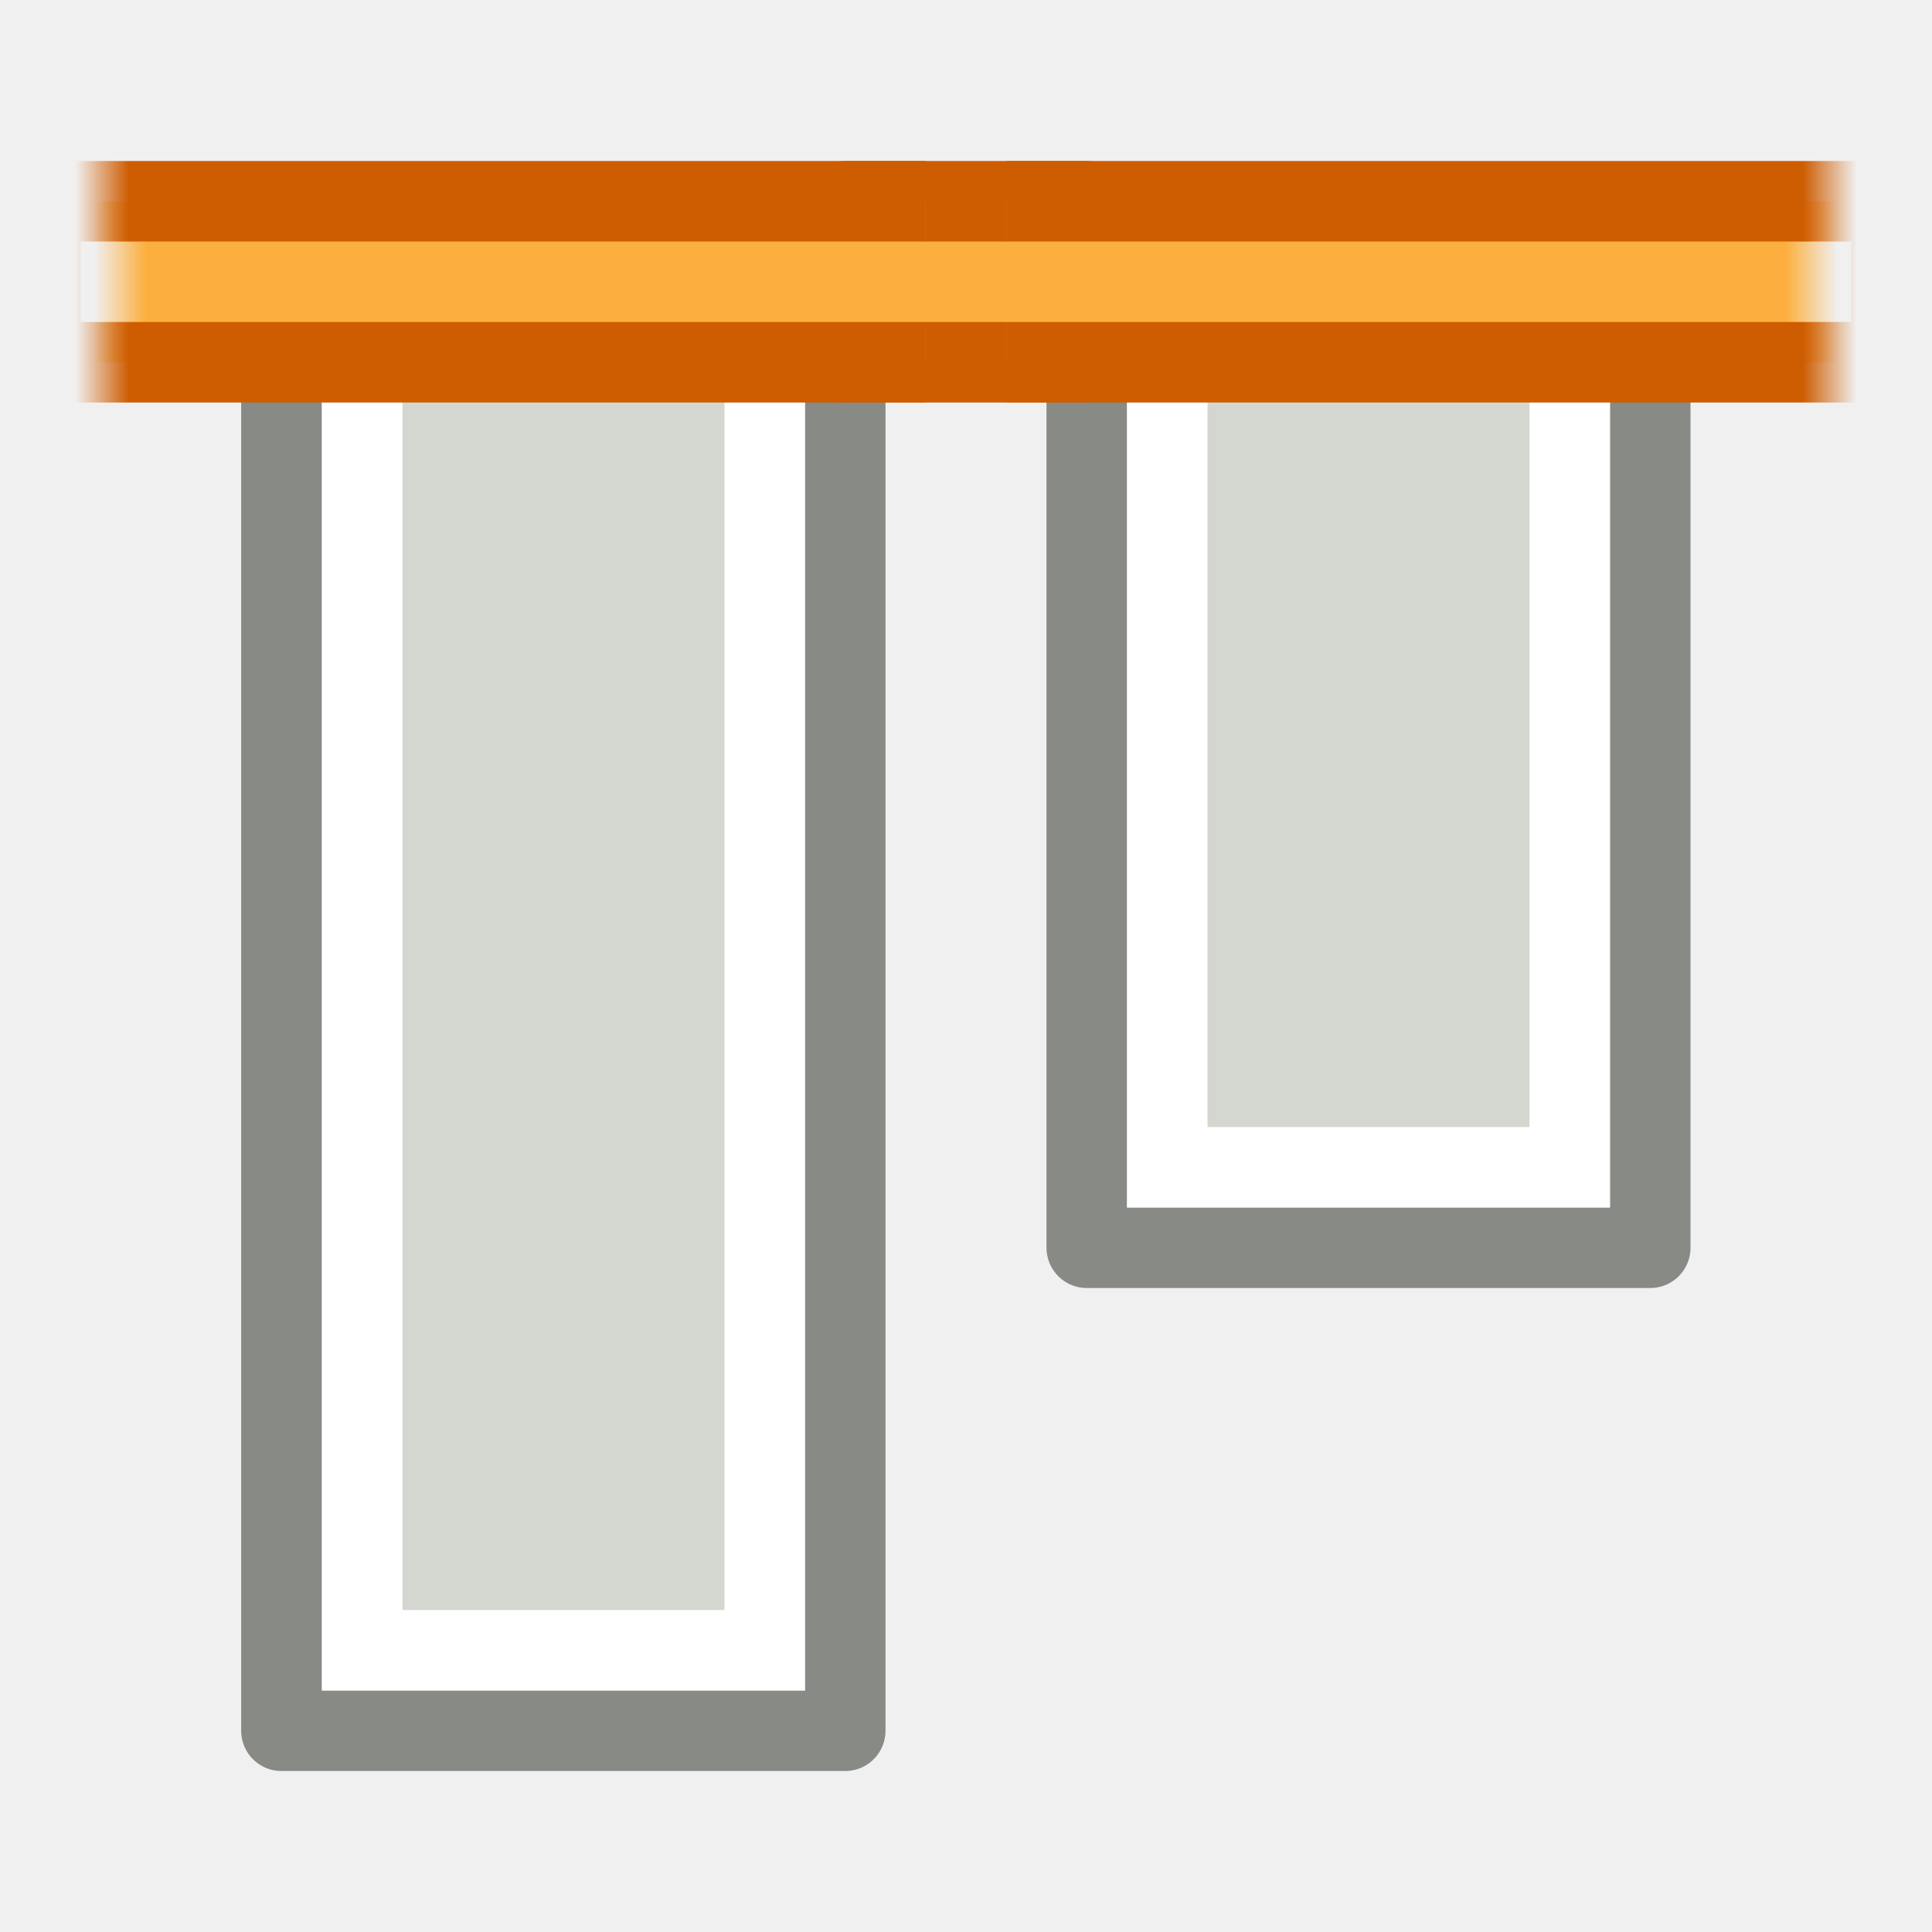
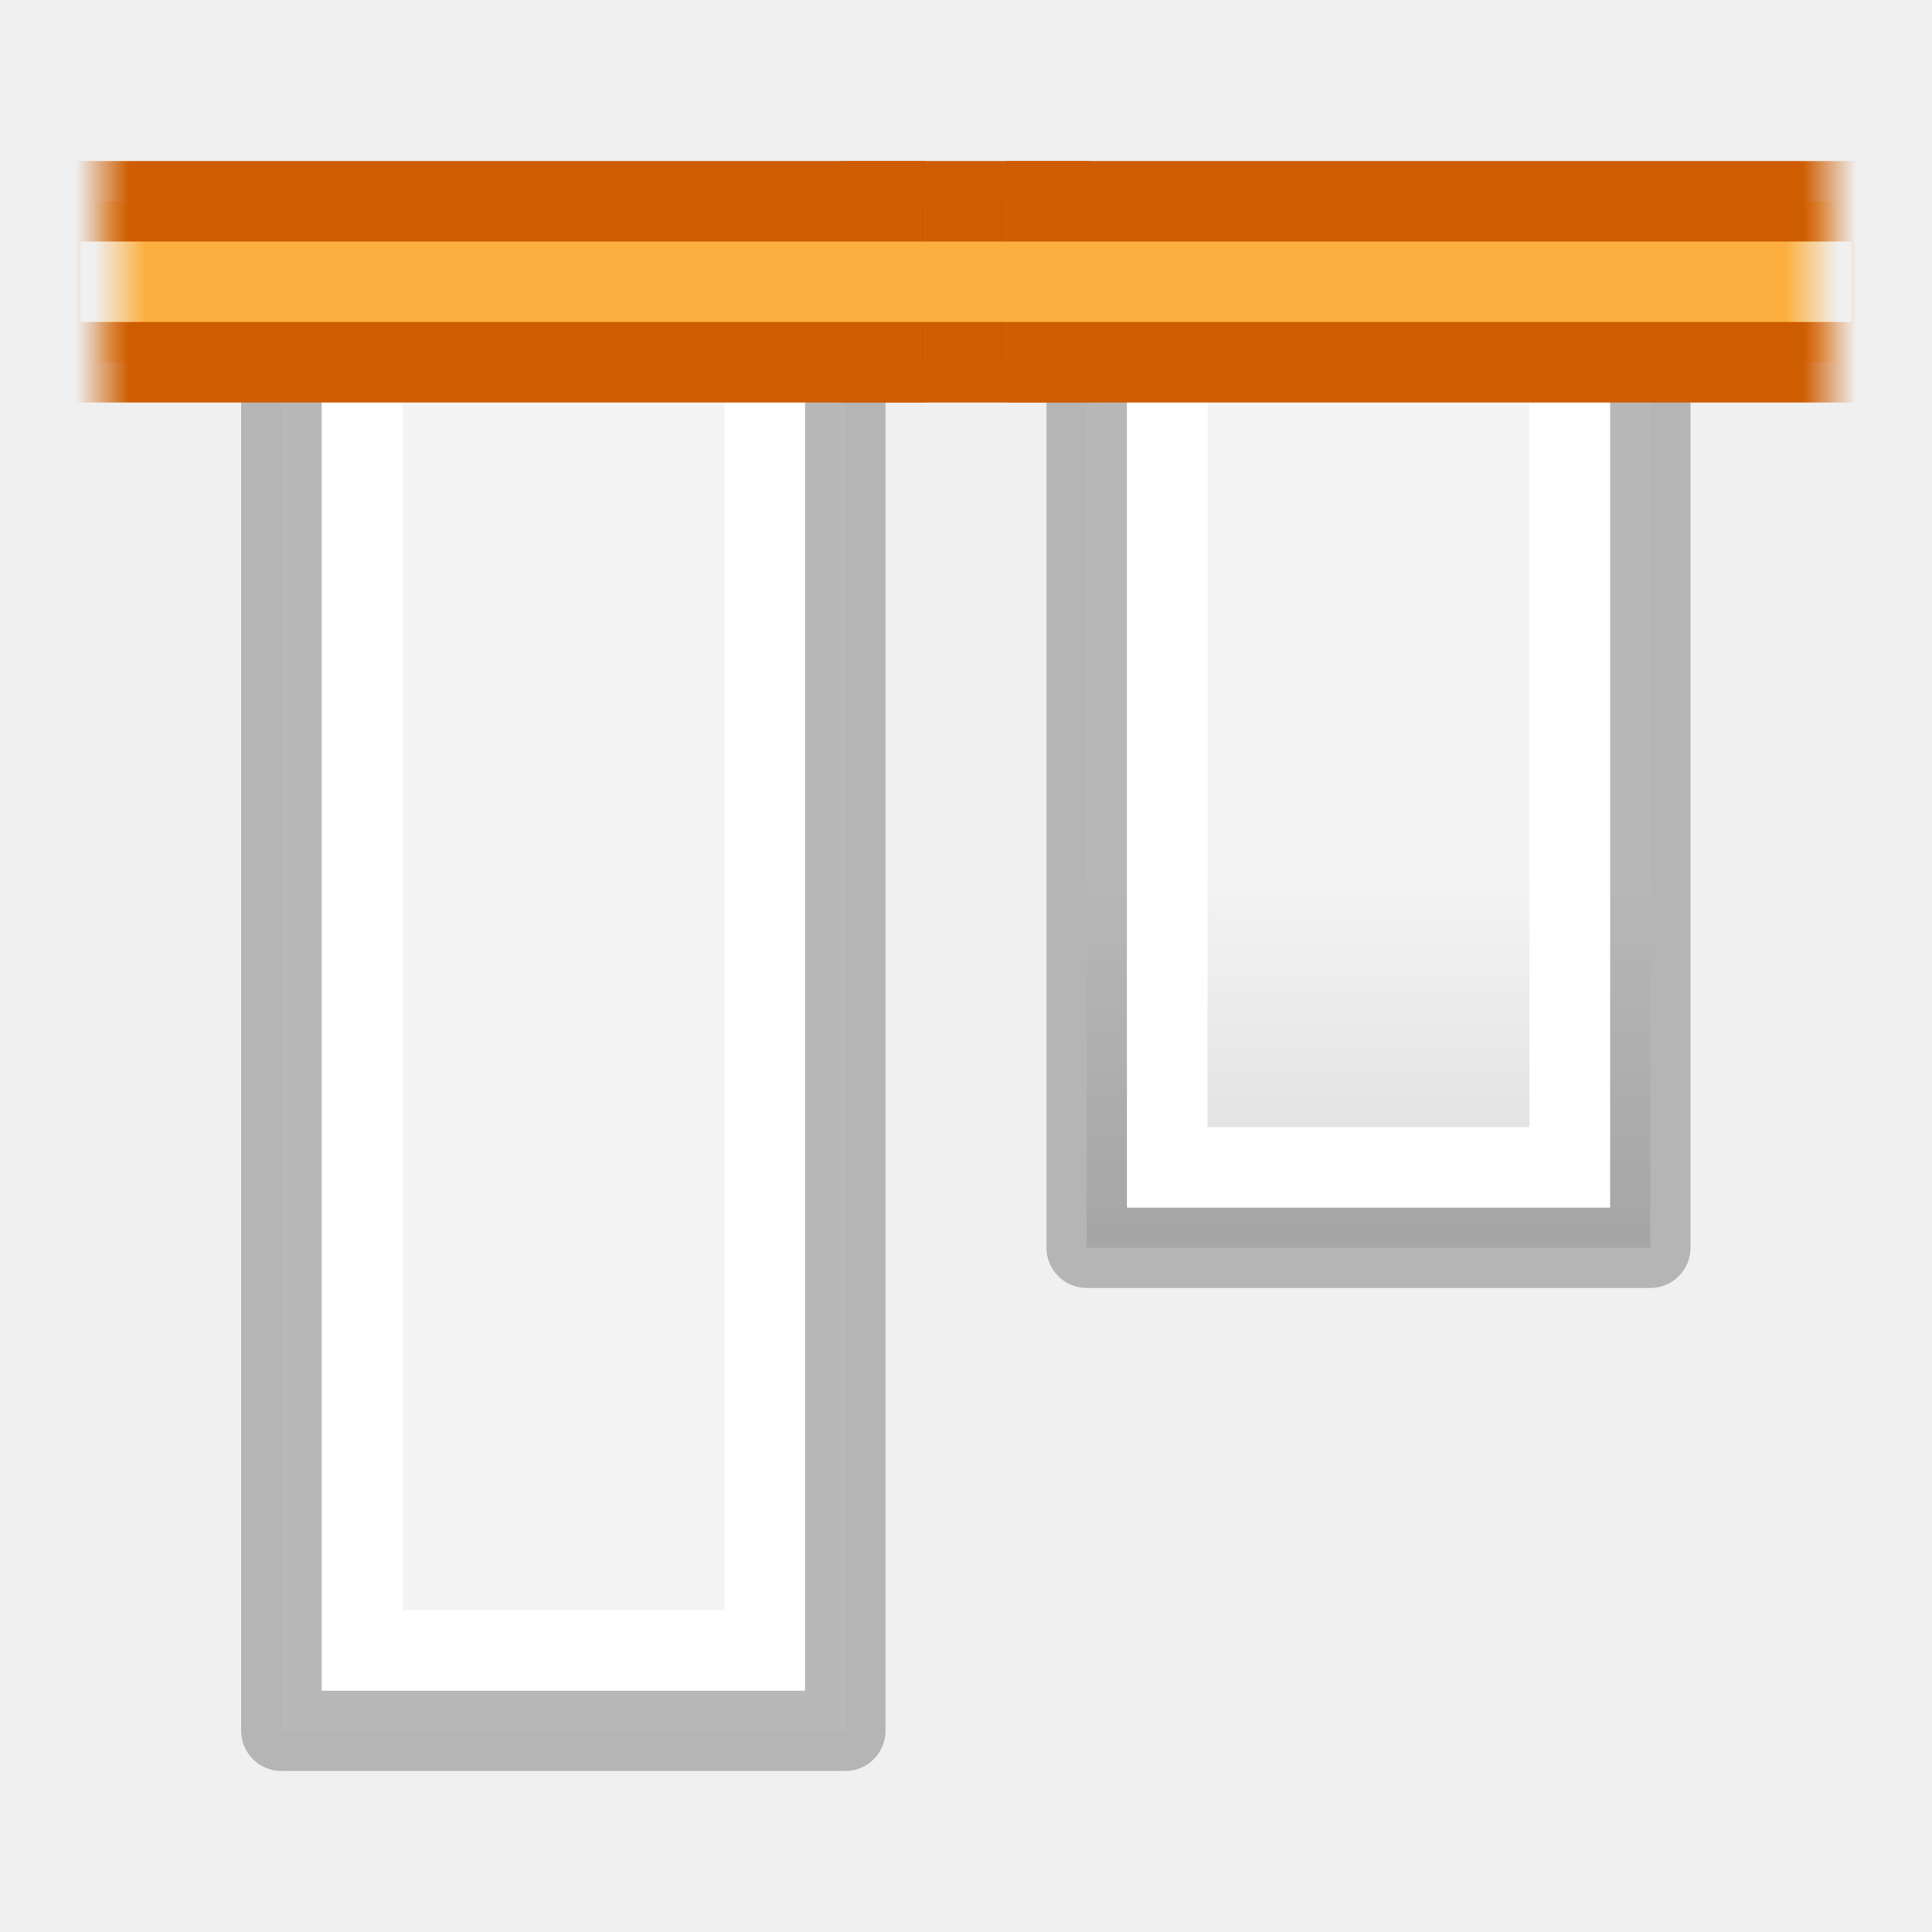
<svg xmlns="http://www.w3.org/2000/svg" xmlns:xlink="http://www.w3.org/1999/xlink" height="24" width="24">
-   <linearGradient id="a">
+   <linearGradient id="a" gradientTransform="matrix(.4857154 0 0 .4562967 -34.78968 -5.734851)" gradientUnits="userSpaceOnUse" x1="25.132" x2="25.132" y1=".985" y2="47.013">
+     <stop offset="0" stop-color="#f4f4f4" />
+     <stop offset="1" stop-color="#dbdbdb" />
+   </linearGradient>
+   <linearGradient id="b" gradientTransform="matrix(.2537859 0 0 .3050187 -43.52199 -5.539135)" gradientUnits="userSpaceOnUse" x1="-51.786" x2="-51.786" y1="50.786" y2="2.906">
+     <stop offset="0" stop-opacity=".34" />
+     <stop offset="1" stop-opacity=".247" />
+   </linearGradient>
+   <linearGradient id="c" gradientTransform="matrix(.4054051 0 0 .5135135 2.269687 -.324319)" gradientUnits="userSpaceOnUse" x1="24" x2="24" y1="6.474" y2="41.526">
+     <stop offset="0" stop-color="#fff" />
+     <stop offset=".058" stop-color="#fff" stop-opacity=".235" />
+     <stop offset="1" stop-color="#fff" stop-opacity=".157" />
+     <stop offset="1" stop-color="#fff" stop-opacity=".392" />
+   </linearGradient>
+   <linearGradient id="d" gradientUnits="userSpaceOnUse" x1="-68" x2="-79" xlink:href="#b" y1="-203" y2="-203" />
+   <linearGradient id="e" gradientUnits="userSpaceOnUse" x1="-79" x2="-70" xlink:href="#c" y1="-204" y2="-204" />
+   <linearGradient id="f" gradientUnits="userSpaceOnUse" x1="-79" x2="-69" xlink:href="#a" y1="-206" y2="-206" />
+   <linearGradient id="g" gradientUnits="userSpaceOnUse" x1="-472" x2="-488" xlink:href="#b" y1="134" y2="134" />
+   <linearGradient id="h" gradientUnits="userSpaceOnUse" x1="-488" x2="-472" xlink:href="#a" y1="132" y2="132" />
+   <linearGradient id="i" gradientUnits="userSpaceOnUse" x1="-487" x2="-473" xlink:href="#c" y1="133" y2="133" />
+   <linearGradient id="j">
    <stop offset="0" stop-color="#ce5c00" />
    <stop offset="1" stop-color="#ce5c00" stop-opacity="0" />
  </linearGradient>
-   <linearGradient id="b" gradientTransform="matrix(-1 0 0 -1 395.9999 981)" gradientUnits="userSpaceOnUse" x1="187.609" x2="186.937" xlink:href="#a" y1="489.359" y2="489.359" />
-   <linearGradient id="c">
+   <linearGradient id="k" gradientTransform="matrix(-1 0 0 -1 395.9999 981)" gradientUnits="userSpaceOnUse" x1="187.609" x2="186.937" xlink:href="#j" y1="489.359" y2="489.359" />
+   <linearGradient id="l">
    <stop offset="0" stop-color="#fcaf3e" />
    <stop offset="1" stop-color="#fcaf3e" stop-opacity="0" />
  </linearGradient>
-   <linearGradient id="d" gradientTransform="matrix(-1 0 0 -1 395.9999 981)" gradientUnits="userSpaceOnUse" x1="187.816" x2="187.172" xlink:href="#c" y1="489.547" y2="489.547" />
-   <linearGradient id="e" gradientUnits="userSpaceOnUse" x1="187.609" x2="186.937" xlink:href="#a" y1="489.359" y2="489.359" />
-   <linearGradient id="f" gradientUnits="userSpaceOnUse" x1="187.816" x2="187.172" xlink:href="#c" y1="489.547" y2="489.547" />
-   <g fill="#d3d7cf" stroke="#888a85" stroke-miterlimit="3" transform="matrix(0 1 1 0 -156 -471.9999)">
-     <path d="m475.5 169.5h12v7h-12z" stroke="#888a85" stroke-linejoin="round" />
-     <path d="m476.5 170.5h10v5h-10z" stroke="#fff" />
-   </g>
-   <path d="m-489.5 129.496h18v7.004h-18z" style="fill:#d3d7cf;fill-rule:evenodd;stroke:#888a85;stroke-width:1;stroke-linejoin:round;stroke-miterlimit:0" transform="matrix(0 -1 1 0 -126 -467.9999)" />
-   <path d="m-488.5 130.5h16v5h-16z" fill="none" stroke="#fff" stroke-linecap="round" stroke-miterlimit="2" stroke-width="1" transform="matrix(0 -1 1 0 -126 -467.9999)" />
-   <g stroke-linejoin="round" stroke-miterlimit="0" transform="translate(-186 -486.9999)">
+   <linearGradient id="m" gradientTransform="matrix(-1 0 0 -1 395.9999 981)" gradientUnits="userSpaceOnUse" x1="187.816" x2="187.172" xlink:href="#l" y1="489.547" y2="489.547" />
+   <linearGradient id="n" gradientUnits="userSpaceOnUse" x1="187.609" x2="186.937" xlink:href="#j" y1="489.359" y2="489.359" />
+   <linearGradient id="o" gradientUnits="userSpaceOnUse" x1="187.816" x2="187.172" xlink:href="#l" y1="489.547" y2="489.547" />
+   <path d="m-80.5-207.5h12v7h-12z" fill="url(#f)" stroke="url(#d)" stroke-linejoin="round" stroke-miterlimit="3" transform="matrix(0 1 1 0 221 83.99998)" />
+   <path d="m-79.5-206.5h10v5h-10z" fill="none" stroke="url(#e)" stroke-miterlimit="3" transform="matrix(0 1 1 0 221 83.99998)" />
+   <path d="m-489.5 129.496h18v7.004h-18z" style="fill-rule:evenodd;stroke-width:1;stroke-linejoin:round;stroke-miterlimit:0;fill:url(#h);stroke:url(#g)" transform="matrix(0 1 1 0 -125.9999 493)" />
+   <path d="m-488.5 130.5h16v5h-16z" fill="none" stroke="url(#i)" stroke-linecap="round" stroke-miterlimit="2" stroke-width="1" transform="matrix(0 1 1 0 -125.9999 493)" />
+   <g stroke-linejoin="round" stroke-miterlimit="0" transform="matrix(1 0 0 -1 -186 494)">
    <path d="m196.5 489.5h3v2h-3z" fill="#fcaf3e" stroke="#ce5c00" />
-     <path d="m197.5 491.5h-11v-2h11" fill="url(#f)" stroke="url(#e)" />
-     <path d="m198.5 489.5h11v2h-11" fill="url(#d)" stroke="url(#b)" />
+     <path d="m197.5 491.5h-11v-2h11" fill="url(#o)" stroke="url(#n)" />
+     <path d="m198.5 489.5h11v2h-11" fill="url(#m)" stroke="url(#k)" />
  </g>
</svg>
